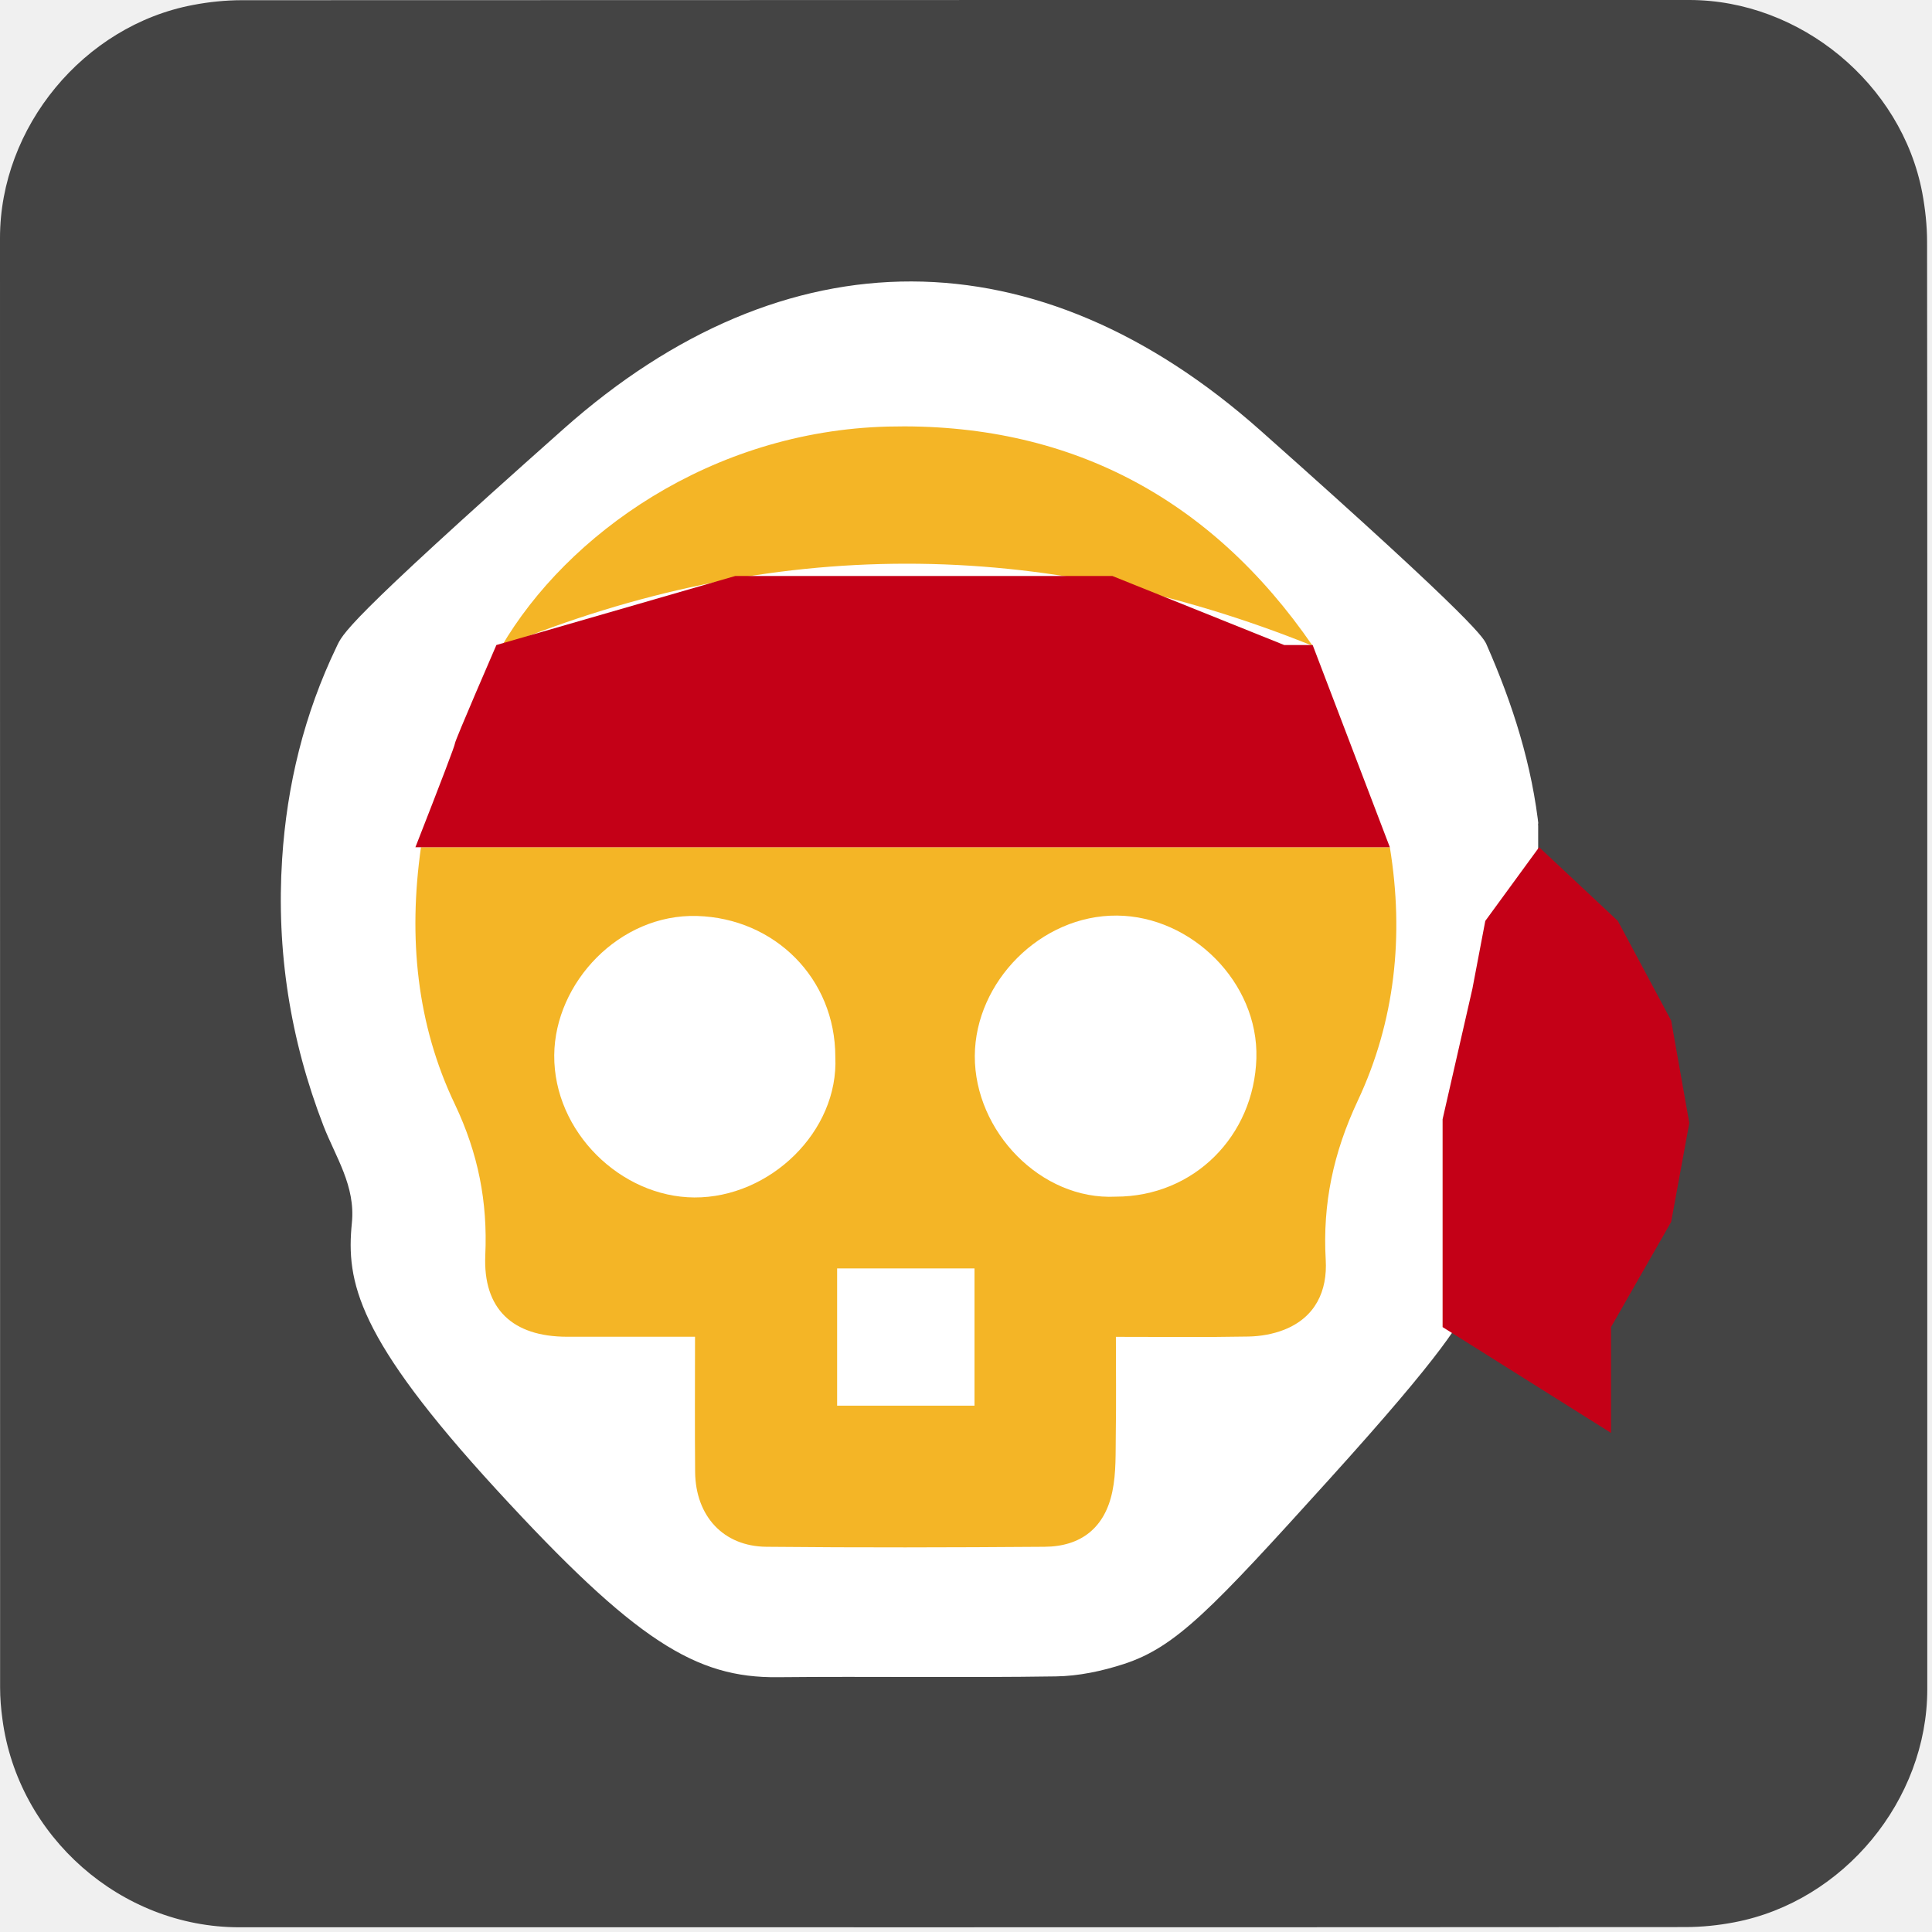
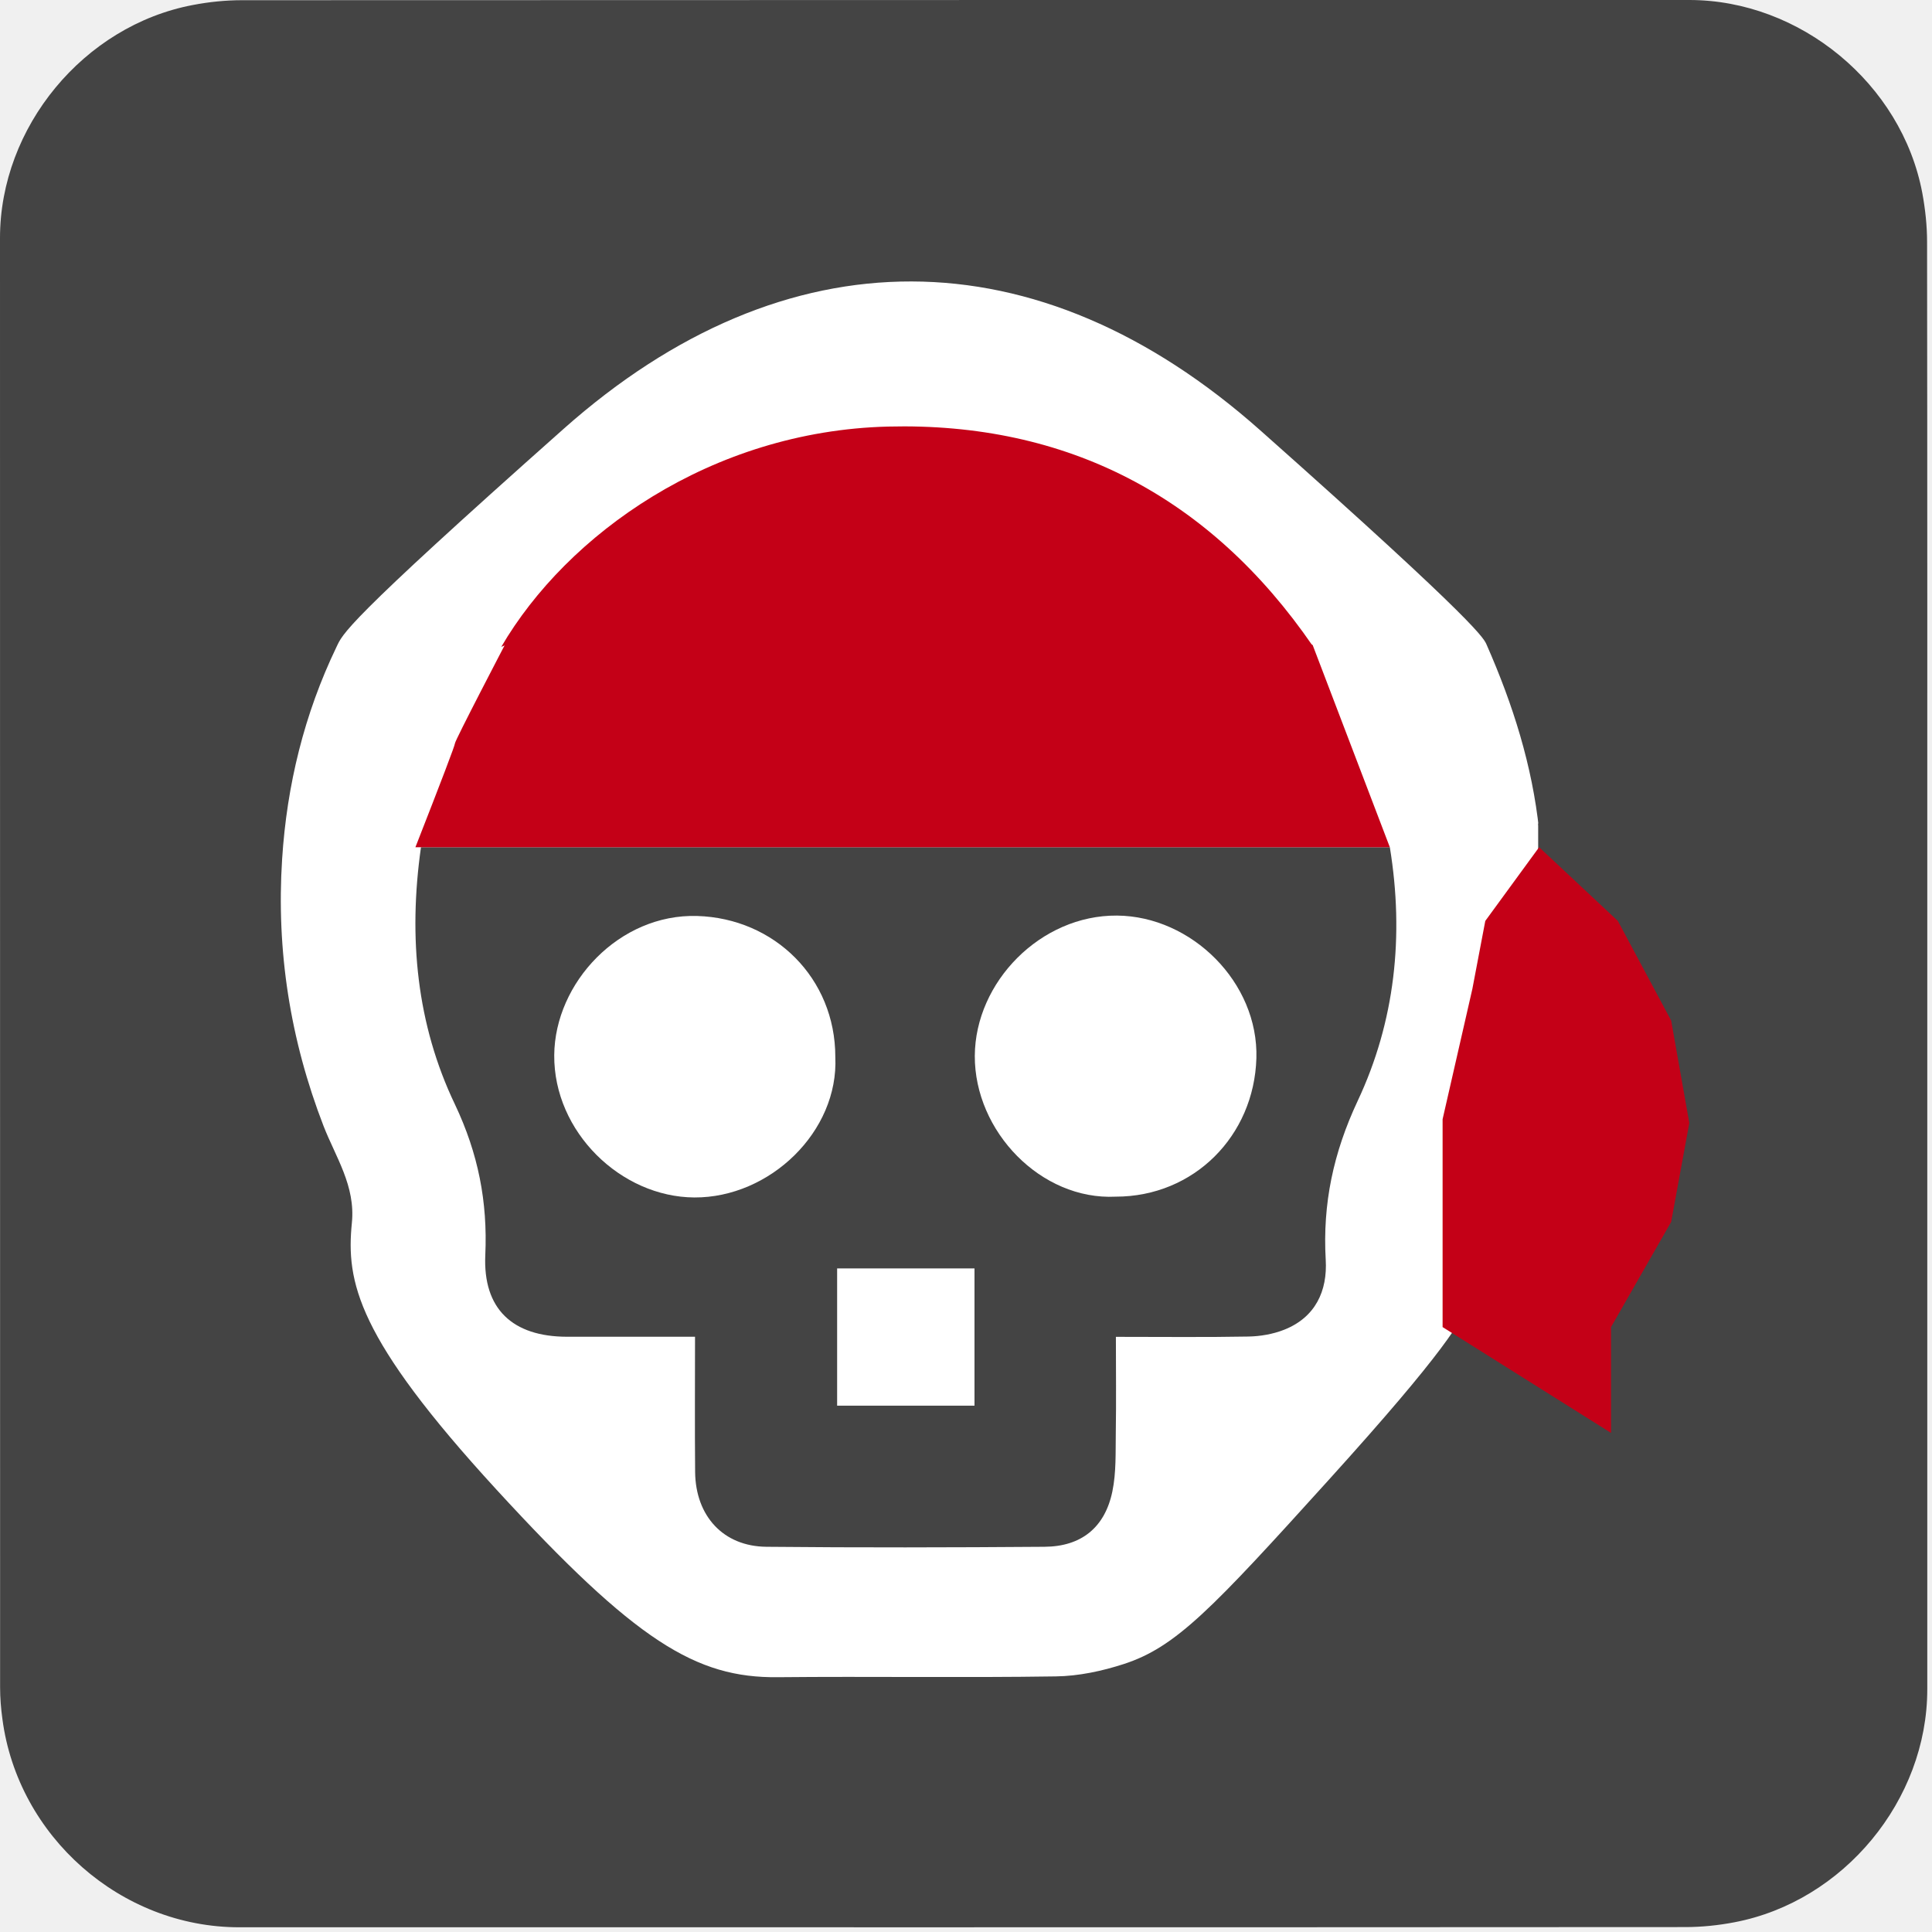
<svg xmlns="http://www.w3.org/2000/svg" viewBox="0 0 769 769" overflow="hidden" preserveAspectRatio="xMidYMid meet" id="eaf-69d9-0">
  <defs>
    <clipPath id="eaf-69d9-1">
      <rect x="0" y="0" width="769" height="769" />
    </clipPath>
    <style>#eaf-69d9-0 * {animation: 5000ms linear infinite normal both running;offset-rotate:0deg}@keyframes eaf-69d9-2{0%,100%{transform:none;offset-path:path("m1562.407 -718.331l0 0l-774.537 716.659")}}@keyframes eaf-69d9-3{0%{offset-distance:0%}14.66%{offset-distance:0%;animation-timing-function:cubic-bezier(0,0,0.58,1)}22%,100%{offset-distance:100%}}@keyframes eaf-69d9-4{0%{transform:rotate(0)}70%{transform:rotate(0);animation-timing-function:cubic-bezier(0,0,0.58,1)}81.34%,100%{transform:rotate(-76deg)}}@keyframes eaf-69d9-5{0%,100%{transform:translate(14.2347px,15.4115px)}}@keyframes eaf-69d9-6{0%,100%{transform:none;offset-path:path("m-784.463 -720.657l0 0l765.712 705.832")}}@keyframes eaf-69d9-7{0%{offset-distance:0%}4%{offset-distance:0%;animation-timing-function:cubic-bezier(0,0,0.58,1)}12.66%,100%{offset-distance:100%}}@keyframes eaf-69d9-8{0%{transform:rotate(0)}70%{transform:rotate(0);animation-timing-function:cubic-bezier(0,0,0.58,1)}81.34%,100%{transform:rotate(71deg)}}@keyframes eaf-69d9-9{0%,100%{transform:translate(1.156px,17.4066px)}}@keyframes eaf-69d9-10{0%,100%{transform:translate(0px,0px)}}@keyframes eaf-69d9-11{0%{transform:scale(1,1)}44.66%{transform:scale(1,1.0047)}52%{transform:scale(1,0.1412)}57.34%{transform:scale(1,0.1412)}63.34%,100%{transform:scale(1,1.0047)}}@keyframes eaf-69d9-12{0%,100%{transform:translate(-322.8626px,-686.352px)}}@keyframes eaf-69d9-13{0%,100%{transform:none;offset-path:path("m612.62 337.381l-1.299 0.803")}}@keyframes eaf-69d9-14{0%{offset-distance:0%}22%,100%{offset-distance:100%}}@keyframes eaf-69d9-15{0%{animation-timing-function:step-start}6%{transform:rotate(0);animation-timing-function:ease-in-out}10%{transform:rotate(-33deg);animation-timing-function:ease-in-out}13.34%{transform:rotate(-48deg);animation-timing-function:ease-in-out}18%{transform:rotate(-26deg);animation-timing-function:ease-in-out}20.68%{transform:rotate(1deg);animation-timing-function:ease-in-out}25.34%{transform:rotate(34deg);animation-timing-function:ease-in-out}29.34%{transform:rotate(-9deg);animation-timing-function:ease-in-out}30.68%,100%{transform:rotate(-1deg)}}@keyframes eaf-69d9-16{0%,100%{transform:matrix(1.0281,0,0,1.0724,0,-0.1623)}}</style>
  </defs>
  <g clip-path="url('#eaf-69d9-1')" style="isolation: isolate;">
    <g>
      <path fill="#444444" d="m397.85 672.48c0 24.06 0 48.13 0 72.19c0 11.03 -8.32 21.11 -19.18 23.18c-1.61 0.31 -3.27 0.48 -4.9 0.48c-47.97 0.03 -95.93 0.02 -143.9 0.02c-11.76 0 -22.02 -9.02 -23.56 -20.72c-0.14 -1.03 -0.23 -2.08 -0.23 -3.12c-0.01 -48.09 -0.01 -96.18 -0.01 -144.26c0 -11.03 8.32 -21.12 19.18 -23.18c1.61 -0.31 3.27 -0.48 4.9 -0.48c48.01 -0.02 96.02 -0.02 144.02 -0.02c11.03 0 21.13 8.33 23.18 19.18c0.3 1.61 0.48 3.27 0.48 4.9c0.03 23.94 0.02 47.89 0.02 71.83z" transform="matrix(4 0 0 4 -824.28 -2306.28)" />
      <g transform="translate(1576.641 -702.9199)" style="animation-name: eaf-69d9-2, eaf-69d9-3, eaf-69d9-4, eaf-69d9-5; animation-composition: replace, add, add, add;">
        <g>
          <path fill="#ffffff" d="m343.01 618.13c1.16 -1.3 2.32 -2.6 3.84 -4.3c-2.07 -1.95 -4.15 -3.84 -6.15 -5.81c-3.28 -3.25 -3.39 -7.34 -0.33 -10.36c2.87 -2.84 7.14 -2.68 10.26 0.42c3.76 3.73 7.49 7.48 11.5 11.5c4.73 -4.82 9.35 -9.53 13.98 -14.23c1.43 -1.45 2.84 -2.91 4.3 -4.33c3.13 -3.03 7.43 -3.12 10.26 -0.24c2.83 2.88 2.7 7.15 -0.39 10.26c-5.48 5.51 -10.98 11 -16.49 16.48c-0.56 0.56 -1.26 0.98 -2.1 1.62c4.17 4.16 8.03 7.96 11.82 11.83c2.93 2.99 2.95 7.31 0.13 10.1c-2.81 2.78 -6.89 2.89 -9.74 0.14c-2.03 -1.96 -3.91 -4.07 -6.04 -6.29c-3.11 3.32 -6.01 6.33 -60.075 59.51c-54.065 53.18 -71.055 58.97 -89.755 61.8c11.1 -12.26 21.82 -24.12 72.245 -79.825c50.425 -55.705 51.585 -56.985 52.735 -58.275z" transform="matrix(4 0 0 4 -1640 -2320)" />
        </g>
      </g>
      <g transform="translate(-783.3068 -703.2508)" style="animation-name: eaf-69d9-6, eaf-69d9-7, eaf-69d9-8, eaf-69d9-9; animation-composition: replace, add, add, add;">
        <g>
          <path fill="#ffffff" d="m257.07 613.89c2.61 2.91 4.88 5.44 50.69 55.8c45.81 50.36 46.29 51.43 46.77 51.96c4.59 5.15 9.25 10.23 13.87 15.34c5.65 6.23 11.28 12.47 16.96 18.75c-2.76 0.6 -16.1 -2.61 -26.26 -6.12c-8.63 -2.98 -16.71 -7.07 -67.19 -57.925c-50.48 -50.855 -52.99 -53.685 -55.9 -56.815c-1.91 2.01 -3.7 3.99 -5.58 5.87c-3.15 3.17 -7.23 3.26 -10.21 0.3c-2.87 -2.85 -2.76 -7.17 0.3 -10.26c3.73 -3.76 7.51 -7.48 11.71 -11.66c-3.5 -3.34 -6.93 -6.57 -10.3 -9.84c-2.71 -2.63 -5.36 -5.32 -8.05 -7.97c-3.33 -3.29 -3.6 -7.6 -0.65 -10.57c2.95 -2.97 7.29 -2.72 10.58 0.58c5.54 5.56 11.09 11.1 16.64 16.64c0.45 0.45 0.95 0.87 1.53 1.4c3.87 -3.88 7.62 -7.72 11.46 -11.48c4.23 -4.14 10.63 -2.38 12.08 3.32c0.63 2.45 -0.15 4.6 -1.9 6.36c-2.08 2.1 -4.26 4.12 -6.55 6.32z" transform="matrix(4 0 0 4 -800 -2320)" />
        </g>
      </g>
      <g transform="translate(391.2689 389.8067)">
        <g transform="matrix(4 0 0 4 -1238.666 -2714.817)">
          <path fill="#ffffff" d="m337.249 624.068c22.165 19.68 22.275 20.77 22.545 21.37c2.6 5.91 4.53 11.99 5.21 18.44c0.07 0.61 0.55 1.31 1.04 1.72c7.22 5.95 11.88 13.41 13.17 22.73c0.5 3.65 0.69 7.56 -1.43 10.79c-4.17 6.34 -6.55 13.03 -5.16 20.79l-0.66 0.36c-4.55 -3.46 -9.11 -6.91 -13.42 -10.18c-1.32 2.7 -2.8 5.52 -14.46 18.41c-11.66 12.89 -15.21 16.65 -20.41 18.34c-2.16 0.7 -4.49 1.2 -6.76 1.23c-9.23 0.14 -18.46 -0.01 -27.68 0.08c-8.13 0.08 -14.11 -3.55 -27.99 -18.675c-13.88 -15.125 -14.97 -20.655 -14.38 -26.535c0.37 -3.68 -1.61 -6.53 -2.82 -9.64c-3.32 -8.58 -4.71 -17.45 -4.12 -26.58c0.47 -7.33 2.2 -14.41 5.4 -21.07c0.64 -1.32 0.53 -2.11 22.615 -21.725c22.085 -19.615 47.145 -19.535 69.31 0.145z" />
-           <path fill="#f4b526" d="m253.74 665.56c32.2 0 64.27 0 96.41 0c1.44 8.81 0.51 17.35 -3.2 25.24c-2.42 5.16 -3.5 10.23 -3.18 15.82c0.18 3.08 -1.02 5.72 -4.13 6.95c-1.11 0.44 -2.38 0.66 -3.58 0.68c-4.28 0.08 -8.56 0.03 -13.17 0.03c0 3.24 0.04 6.4 -0.01 9.56c-0.03 1.95 0.05 3.94 -0.34 5.82c-0.74 3.59 -3.09 5.49 -6.76 5.51c-9.22 0.07 -18.45 0.09 -27.67 0c-4.28 -0.04 -7.04 -3.05 -7.09 -7.43c-0.04 -4.41 -0.01 -8.82 -0.01 -13.47c-4.38 0 -8.56 0 -12.75 0c-5.4 -0.01 -8.36 -2.76 -8.12 -8.12c0.24 -5.3 -0.7 -10.11 -3.02 -15c-3.8 -7.94 -4.66 -16.58 -3.38 -25.59z" />
-           <path fill="#f4b526" d="m342.47 645.52c-27.01 -10.89 -53.92 -10.94 -80.74 0.1c6.53 -11.18 20.87 -21.47 38.47 -21.92c17.87 -0.45 32.08 7 42.27 21.82z" />
+           <path d="m253.74 665.56c32.2 0 64.27 0 96.41 0c1.44 8.81 0.51 17.35 -3.2 25.24c-2.42 5.16 -3.5 10.23 -3.18 15.82c0.18 3.08 -1.02 5.72 -4.13 6.95c-1.11 0.44 -2.38 0.66 -3.58 0.68c-4.28 0.08 -8.56 0.03 -13.17 0.03c0 3.24 0.04 6.4 -0.01 9.56c-0.03 1.95 0.05 3.94 -0.34 5.82c-0.74 3.59 -3.09 5.49 -6.76 5.51c-9.22 0.07 -18.45 0.09 -27.67 0c-4.28 -0.04 -7.04 -3.05 -7.09 -7.43c-0.04 -4.41 -0.01 -8.82 -0.01 -13.47c-4.38 0 -8.56 0 -12.75 0c-5.4 -0.01 -8.36 -2.76 -8.12 -8.12c0.24 -5.3 -0.7 -10.11 -3.02 -15c-3.8 -7.94 -4.66 -16.58 -3.38 -25.59z" style="fill: rgb(68, 68, 68);" />
+           <path d="m342.47 645.52c-27.01 -10.89 -53.92 -10.94 -80.74 0.1c6.53 -11.18 20.87 -21.47 38.47 -21.92c17.87 -0.45 32.08 7 42.27 21.82z" style="fill: rgb(196, 0, 23);" />
          <path fill="#ffffff" d="m308.82 707.47c-4.69 0 -9.21 0 -13.67 0c0 4.67 0 9.19 0 13.66c4.64 0 9.11 0 13.67 0c0 -4.57 0 -9.03 0 -13.66z" />
          <g transform="translate(322.8626 686.3519)">
            <path fill="#ffffff" d="m322.87 700.33c7.8 0 13.77 -6.06 14 -13.77c0.22 -7.56 -6.46 -14.14 -13.87 -14.2c-7.59 -0.06 -14.11 6.6 -14.15 13.96c-0.03 7.52 6.59 14.38 14.02 14.01z" transform="translate(-322.8626 -686.3519)" style="animation-name: eaf-69d9-10, eaf-69d9-11, eaf-69d9-12; animation-composition: replace, add, add;" />
          </g>
          <path fill="#ffffff" d="m294.97 686.42c0 -7.82 -6.04 -13.79 -13.75 -14.02c-7.73 -0.23 -14.16 6.63 -14.22 13.85c-0.06 7.63 6.63 14.12 13.94 14.16c7.52 0.04 14.38 -6.57 14.03 -13.99z" />
        </g>
      </g>
      <path fill="#444444" d="m0 0l0 20.261l0 31.76q-6.024 39.426 -6.024 39.974q0 0.548 0 13.142l-6.024 33.403l-9.857 36.688l0 12.595l0 20.261q79.4 43.26 84.329 41.617c4.928 -1.643 29.57 -255.724 29.022 -256.272q-0.548 -0.548 -91.447 6.571z" transform="translate(612.2413 327.7745)" />
-       <path fill="#c40017" d="m0 0q15.738 -40.191 15.738 -41.34c0 -1.149 16.497 -39.149 16.497 -39.149q0 0 95.085 -27.477l68.338 0q81.76 0 81.76 0q0 0 68.4 27.477l11.32 0l30.72 80.489l-387.858 0z" transform="translate(165.3453 337.2293)" />
+       <path fill="#c40017" d="M 0 0 C 10.492 -26.794 15.738 -40.574 15.738 -41.34 C 15.738 -42.488 35.575 -80.488 35.575 -80.488 C 35.575 -80.488 64.598 -105.012 129.324 -115.314 L 194.99 -115.982 C 249.496 -115.982 277.418 -107.966 277.418 -107.966 C 277.418 -107.966 300.218 -104.151 345.818 -85.832 L 357.138 -80.488 L 387.858 0 L 0 0 Z" transform="translate(165.3453 337.2293)" />
      <path fill="#c40017" d="m0 0l-20.84 27.36l-5 25.217l-11.527 48.383l0 33.272l0 28.129q0 15.751 0 15.751c0 0 65.207 39.28 65.207 39.28c0 0 0 -39.28 0 -39.28c0 0 23.28 -39.031 23.28 -39.031q0 0 7.026 -36.72l-7.026 -38.017q-20.64 -36.983 -20.64 -36.983q0 0 -30.48 -27.36z" transform="matrix(1.0281 0 0 1.0724 612.6202 337.2184)" style="animation-name: eaf-69d9-13, eaf-69d9-14, eaf-69d9-15, eaf-69d9-16; animation-composition: replace, add, add, add;" />
      <path fill="#444444" d="m0 0" transform="translate(616.7802 330.5008)" />
    </g>
  </g>
</svg>
